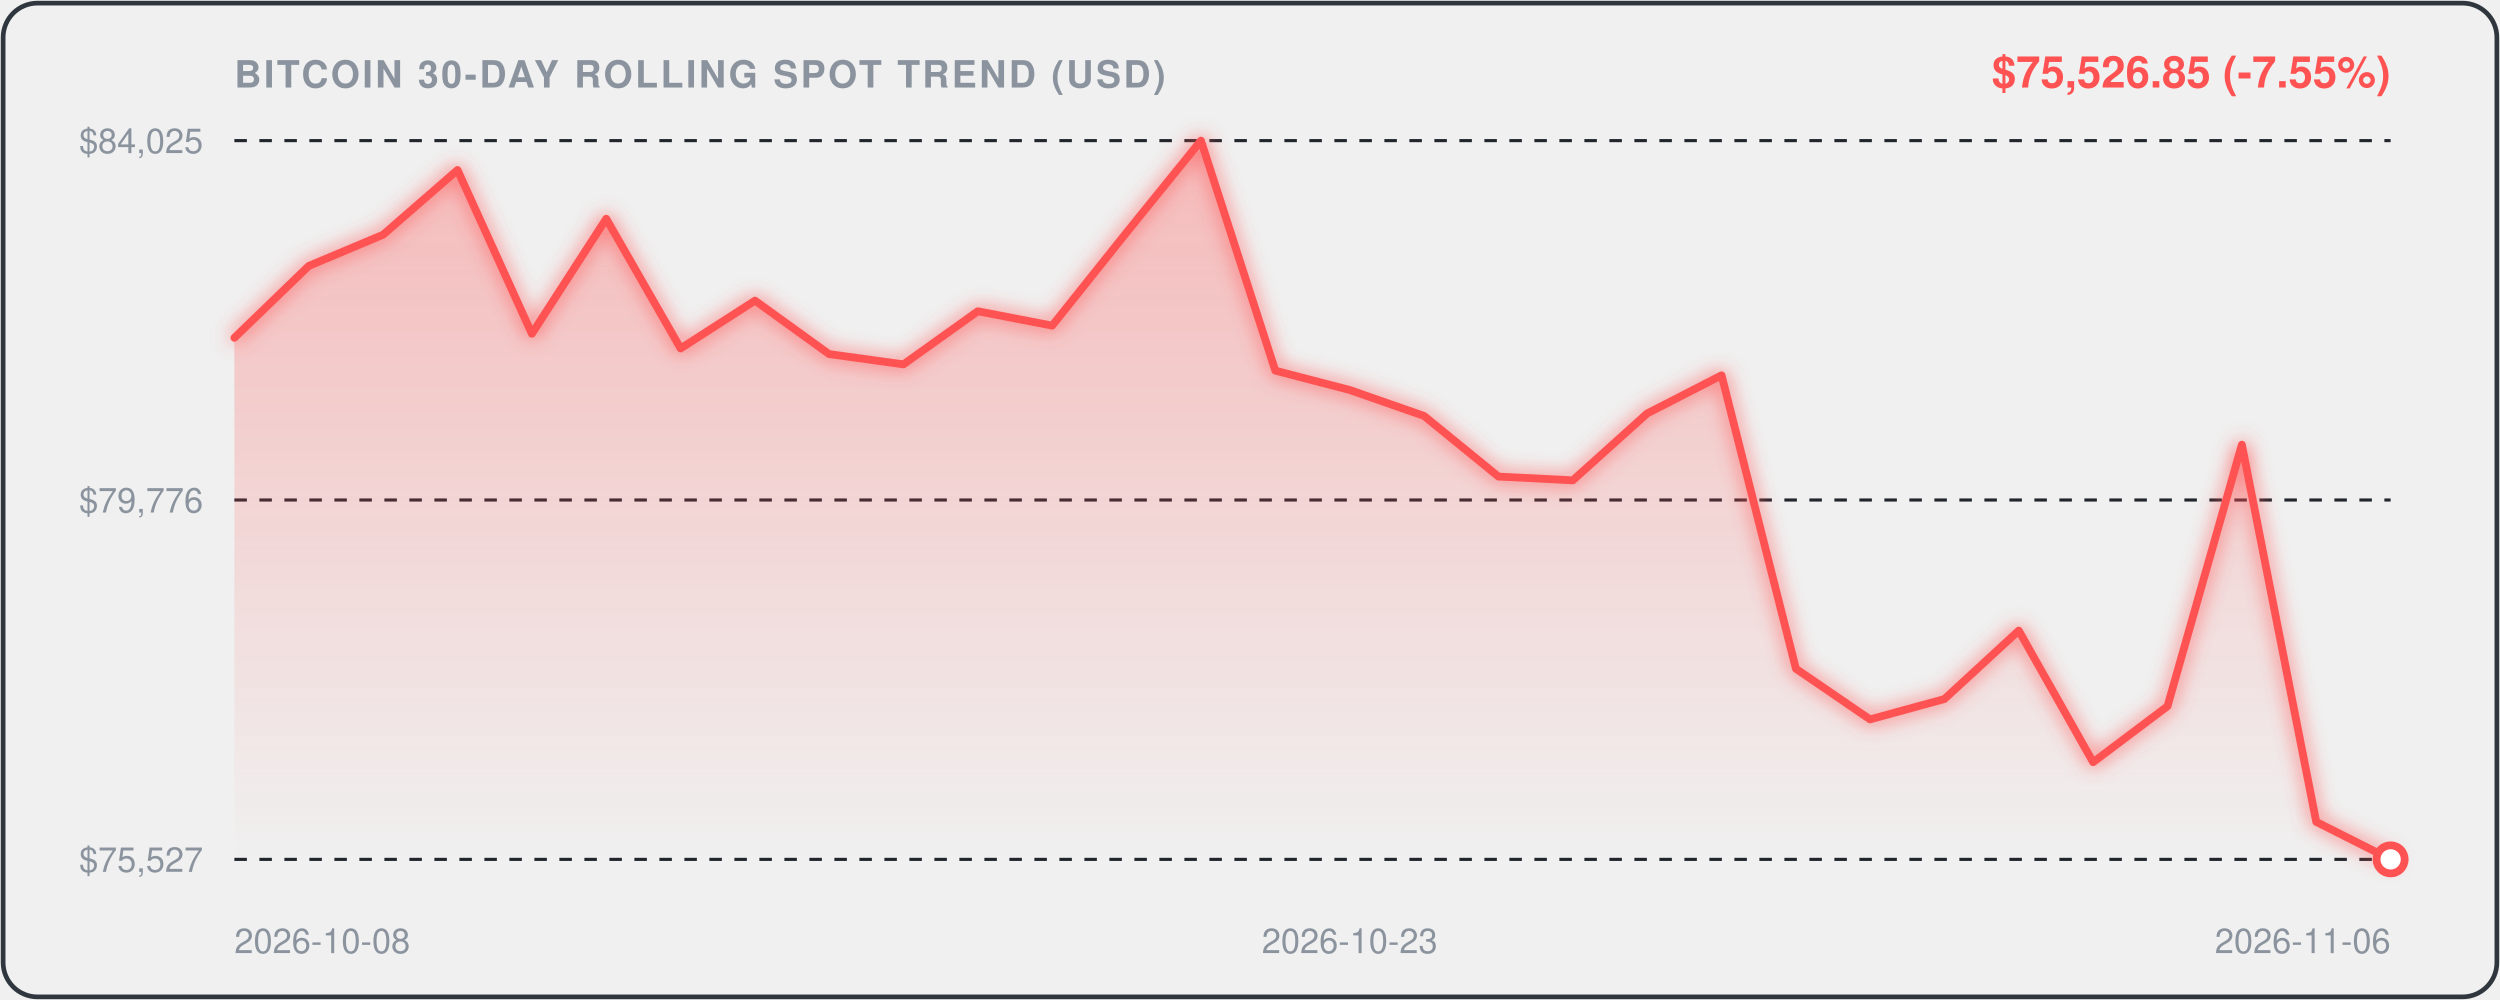
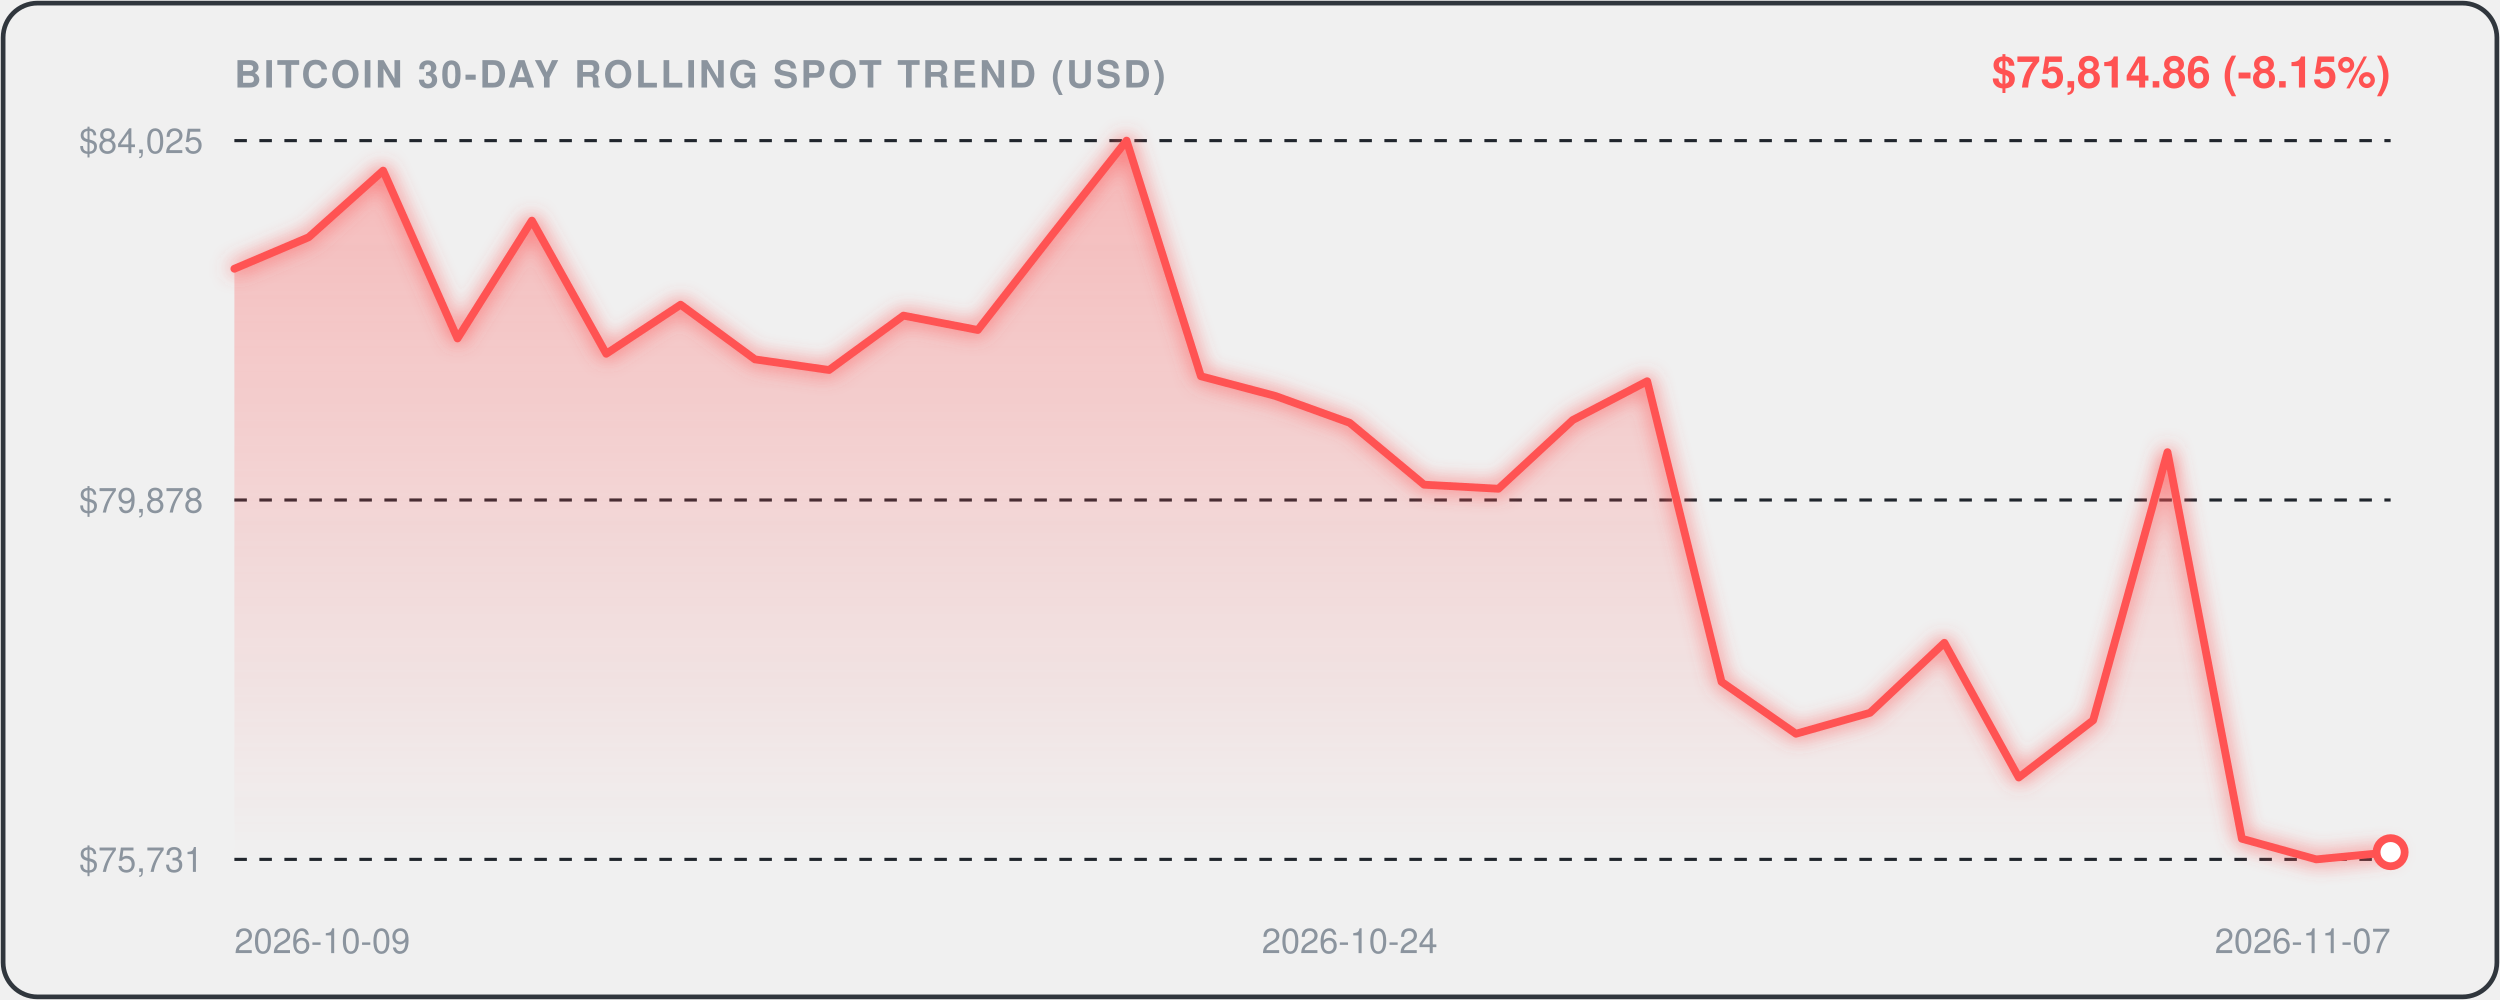
<svg xmlns="http://www.w3.org/2000/svg" viewBox="0 0 800 320" width="100%" height="100%" style="background:#0d1117;border-radius:12px;font-family:-apple-system,BlinkMacSystemFont,'Segoe UI',Helvetica,Arial,sans-serif;">
  <defs>
    <linearGradient id="areaGrad" x1="0" y1="0" x2="0" y2="1">
      <stop offset="0%" stop-color="rgba(255, 82, 82, 0.35)" />
      <stop offset="100%" stop-color="rgba(255, 82, 82, 0.0)" />
    </linearGradient>
    <filter id="glow" x="-20%" y="-20%" width="140%" height="140%">
      <feGaussianBlur stdDeviation="3" result="blur" />
      <feComposite in="SourceGraphic" in2="blur" operator="over" />
    </filter>
  </defs>
  <rect x="1" y="1" width="798" height="318" rx="11" fill="none" stroke="#30363d" stroke-width="1.5" />
  <text x="75" y="28" fill="#8b949e" font-size="12" font-weight="600" letter-spacing="0.8">BITCOIN 30-DAY ROLLING SPOT TREND (USD)</text>
-   <text x="765" y="28" text-anchor="end" fill="#FF5252" font-size="14" font-weight="700">$75,526.85 (-7.55%)</text>
+   <text x="765" y="28" text-anchor="end" fill="#FF5252" font-size="14" font-weight="700">$75,814.86 (-8.15%)</text>
  <line x1="75" y1="45" x2="765" y2="45" stroke="#21262d" stroke-width="1" stroke-dasharray="4,4" />
  <text x="65" y="49" text-anchor="end" fill="#8b949e" font-size="11">$84,025</text>
  <line x1="75" y1="160.0" x2="765" y2="160.0" stroke="#21262d" stroke-width="1" stroke-dasharray="4,4" />
-   <text x="65" y="164.0" text-anchor="end" fill="#8b949e" font-size="11">$79,776</text>
+   <text x="65" y="164.0" text-anchor="end" fill="#8b949e" font-size="11">$79,878</text>
  <line x1="75" y1="275" x2="765" y2="275" stroke="#21262d" stroke-width="1" stroke-dasharray="4,4" />
-   <text x="65" y="279" text-anchor="end" fill="#8b949e" font-size="11">$75,527</text>
-   <path d="M 75.0,108.1 L 98.8,85.1 L 122.6,75.1 L 146.4,54.4 L 170.2,106.8 L 194.0,70.0 L 217.8,111.5 L 241.6,96.2 L 265.3,113.3 L 289.1,116.6 L 312.9,99.6 L 336.7,104.2 L 360.5,74.4 L 384.3,45.0 L 408.1,118.6 L 431.9,124.8 L 455.7,133.1 L 479.5,152.5 L 503.3,153.7 L 527.1,132.3 L 550.9,120.1 L 574.7,214.0 L 598.4,230.2 L 622.2,223.7 L 646.0,201.8 L 669.8,243.9 L 693.6,226.0 L 717.4,142.3 L 741.2,263.0 L 765.0,275.0 L 765.0,275.0 L 75.0,275.0 Z" fill="url(#areaGrad)" />
-   <path d="M 75.0,108.1 L 98.8,85.1 L 122.6,75.1 L 146.4,54.4 L 170.2,106.8 L 194.0,70.0 L 217.8,111.5 L 241.6,96.2 L 265.3,113.3 L 289.1,116.6 L 312.9,99.6 L 336.7,104.2 L 360.5,74.4 L 384.3,45.0 L 408.1,118.6 L 431.9,124.8 L 455.7,133.1 L 479.5,152.5 L 503.3,153.7 L 527.1,132.3 L 550.9,120.1 L 574.7,214.0 L 598.4,230.2 L 622.2,223.7 L 646.0,201.8 L 669.8,243.9 L 693.6,226.0 L 717.4,142.3 L 741.2,263.0 L 765.0,275.0" fill="none" stroke="#FF5252" stroke-width="2.5" stroke-linecap="round" stroke-linejoin="round" filter="url(#glow)" />
-   <circle cx="765.0" cy="275.0" r="4.5" fill="#ffffff" stroke="#FF5252" stroke-width="2.5" />
-   <text x="75.0" y="305" fill="#8b949e" font-size="11" text-anchor="start">2026-10-08</text>
-   <text x="431.9" y="305" fill="#8b949e" font-size="11" text-anchor="middle">2026-10-23</text>
-   <text x="765.0" y="305" fill="#8b949e" font-size="11" text-anchor="end">2026-11-06</text>
+   <text x="65" y="279" text-anchor="end" fill="#8b949e" font-size="11">$75,731</text>
+   <path d="M 75.0,86.0 L 98.8,75.9 L 122.6,54.6 L 146.4,108.3 L 170.2,70.6 L 194.0,113.2 L 217.8,97.5 L 241.6,115.0 L 265.3,118.4 L 289.1,101.0 L 312.9,105.6 L 336.7,75.1 L 360.5,45.0 L 384.3,120.4 L 408.1,126.7 L 431.9,135.3 L 455.7,155.1 L 479.5,156.4 L 503.3,134.4 L 527.1,122.0 L 550.9,218.2 L 574.7,234.8 L 598.4,228.1 L 622.2,205.7 L 646.0,248.8 L 669.8,230.5 L 693.6,144.7 L 717.4,268.4 L 741.2,275.0 L 765.0,272.7 L 765.0,275.0 L 75.0,275.0 Z" fill="url(#areaGrad)" />
+   <path d="M 75.0,86.0 L 98.8,75.9 L 122.6,54.6 L 146.4,108.3 L 170.2,70.6 L 194.0,113.2 L 217.8,97.5 L 241.6,115.0 L 265.3,118.4 L 289.1,101.0 L 312.9,105.6 L 336.7,75.1 L 360.5,45.0 L 384.3,120.4 L 408.1,126.7 L 431.9,135.3 L 455.7,155.1 L 479.5,156.4 L 503.3,134.4 L 527.1,122.0 L 550.9,218.2 L 574.7,234.8 L 598.4,228.1 L 622.2,205.7 L 646.0,248.8 L 669.8,230.5 L 693.6,144.7 L 717.4,268.4 L 741.2,275.0 L 765.0,272.7" fill="none" stroke="#FF5252" stroke-width="2.5" stroke-linecap="round" stroke-linejoin="round" filter="url(#glow)" />
+   <circle cx="765.0" cy="272.7" r="4.5" fill="#ffffff" stroke="#FF5252" stroke-width="2.5" />
+   <text x="75.0" y="305" fill="#8b949e" font-size="11" text-anchor="start">2026-10-09</text>
+   <text x="431.9" y="305" fill="#8b949e" font-size="11" text-anchor="middle">2026-10-24</text>
+   <text x="765.0" y="305" fill="#8b949e" font-size="11" text-anchor="end">2026-11-07</text>
</svg>
